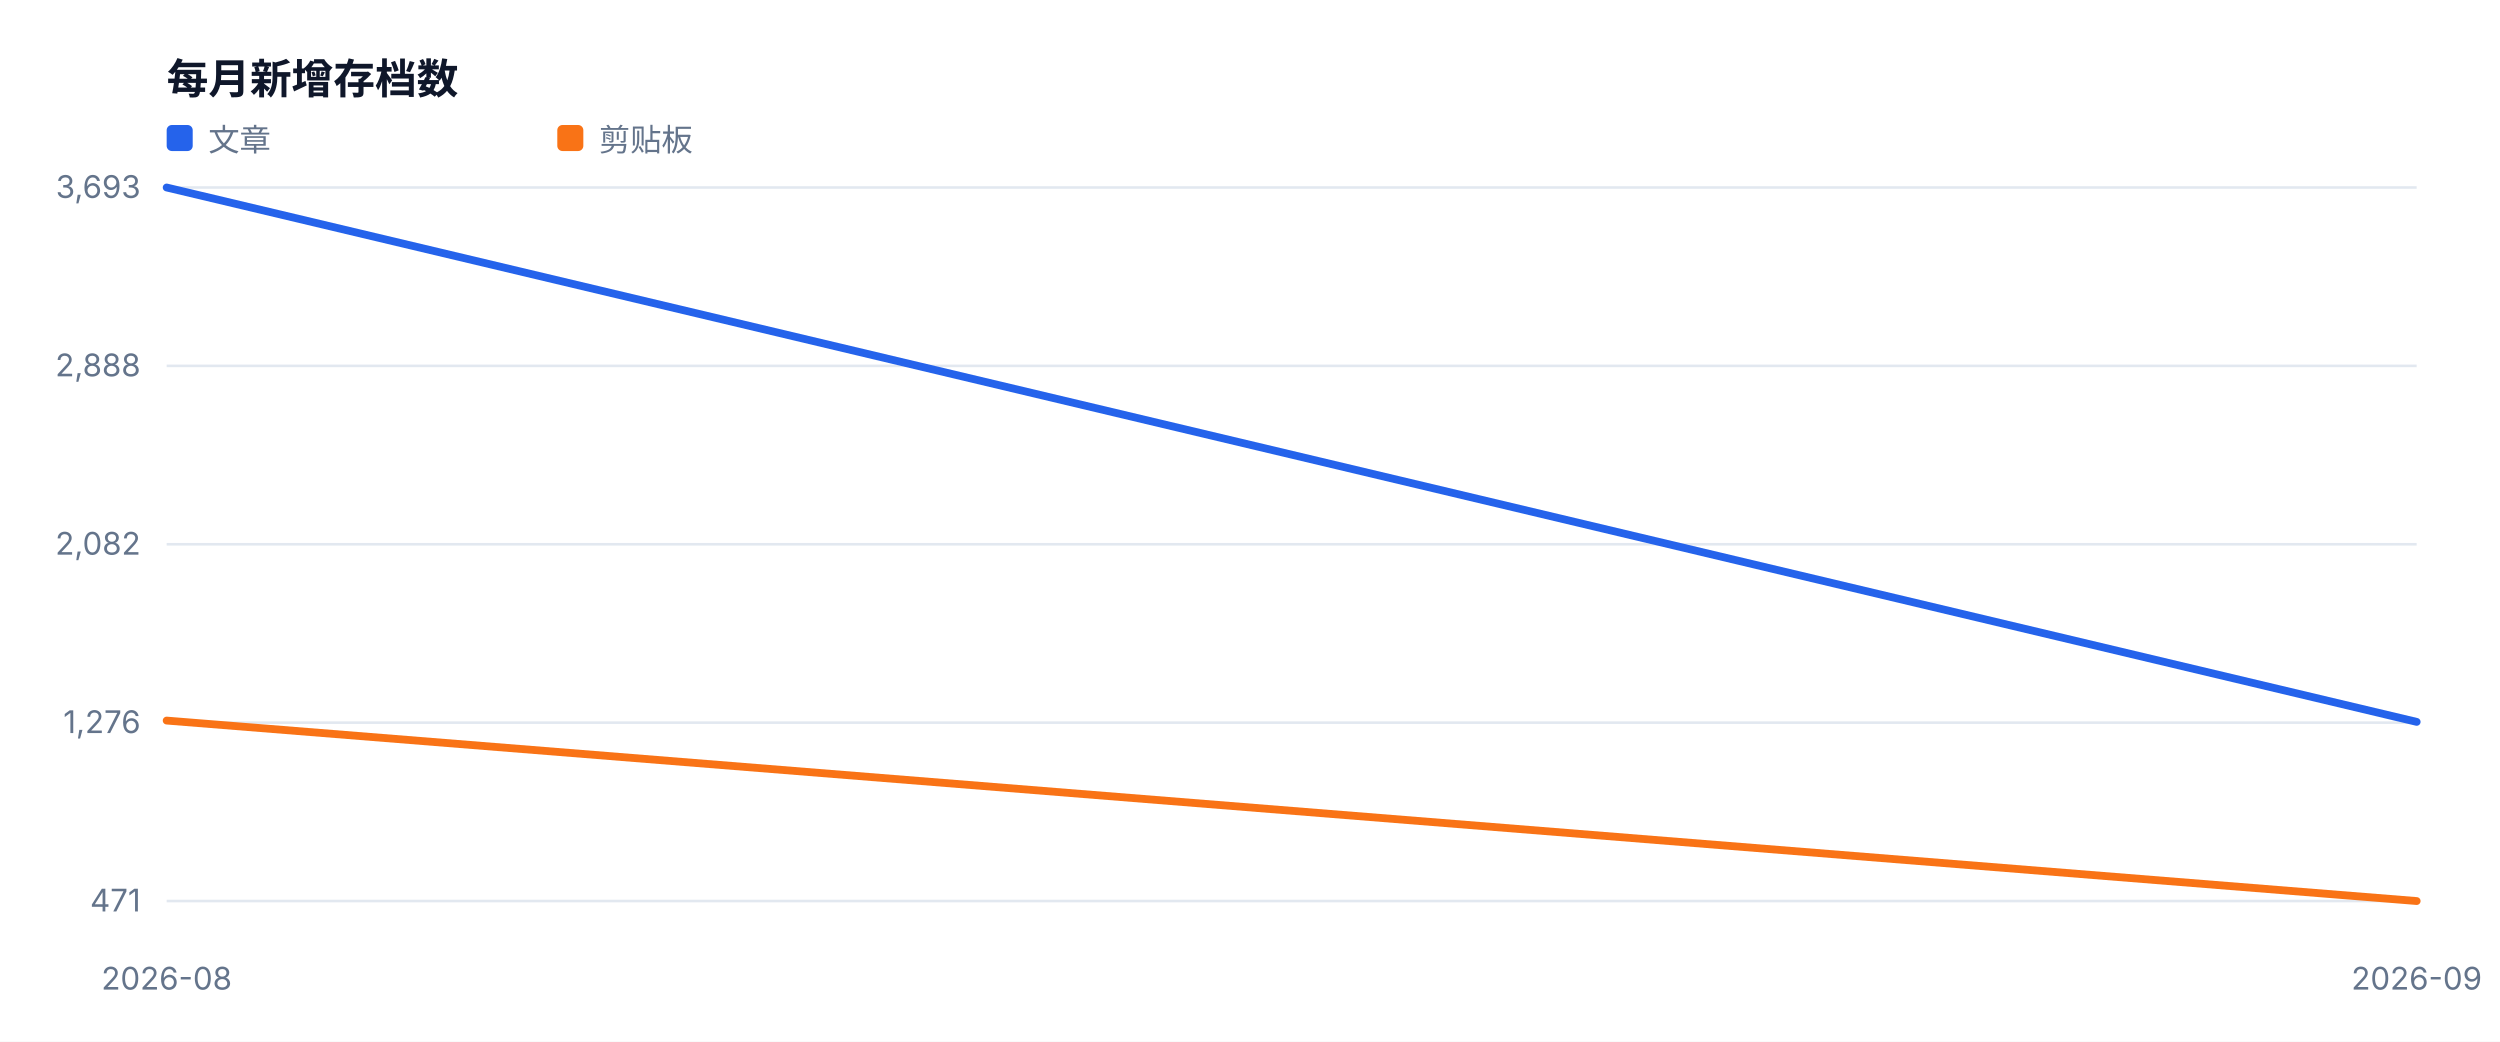
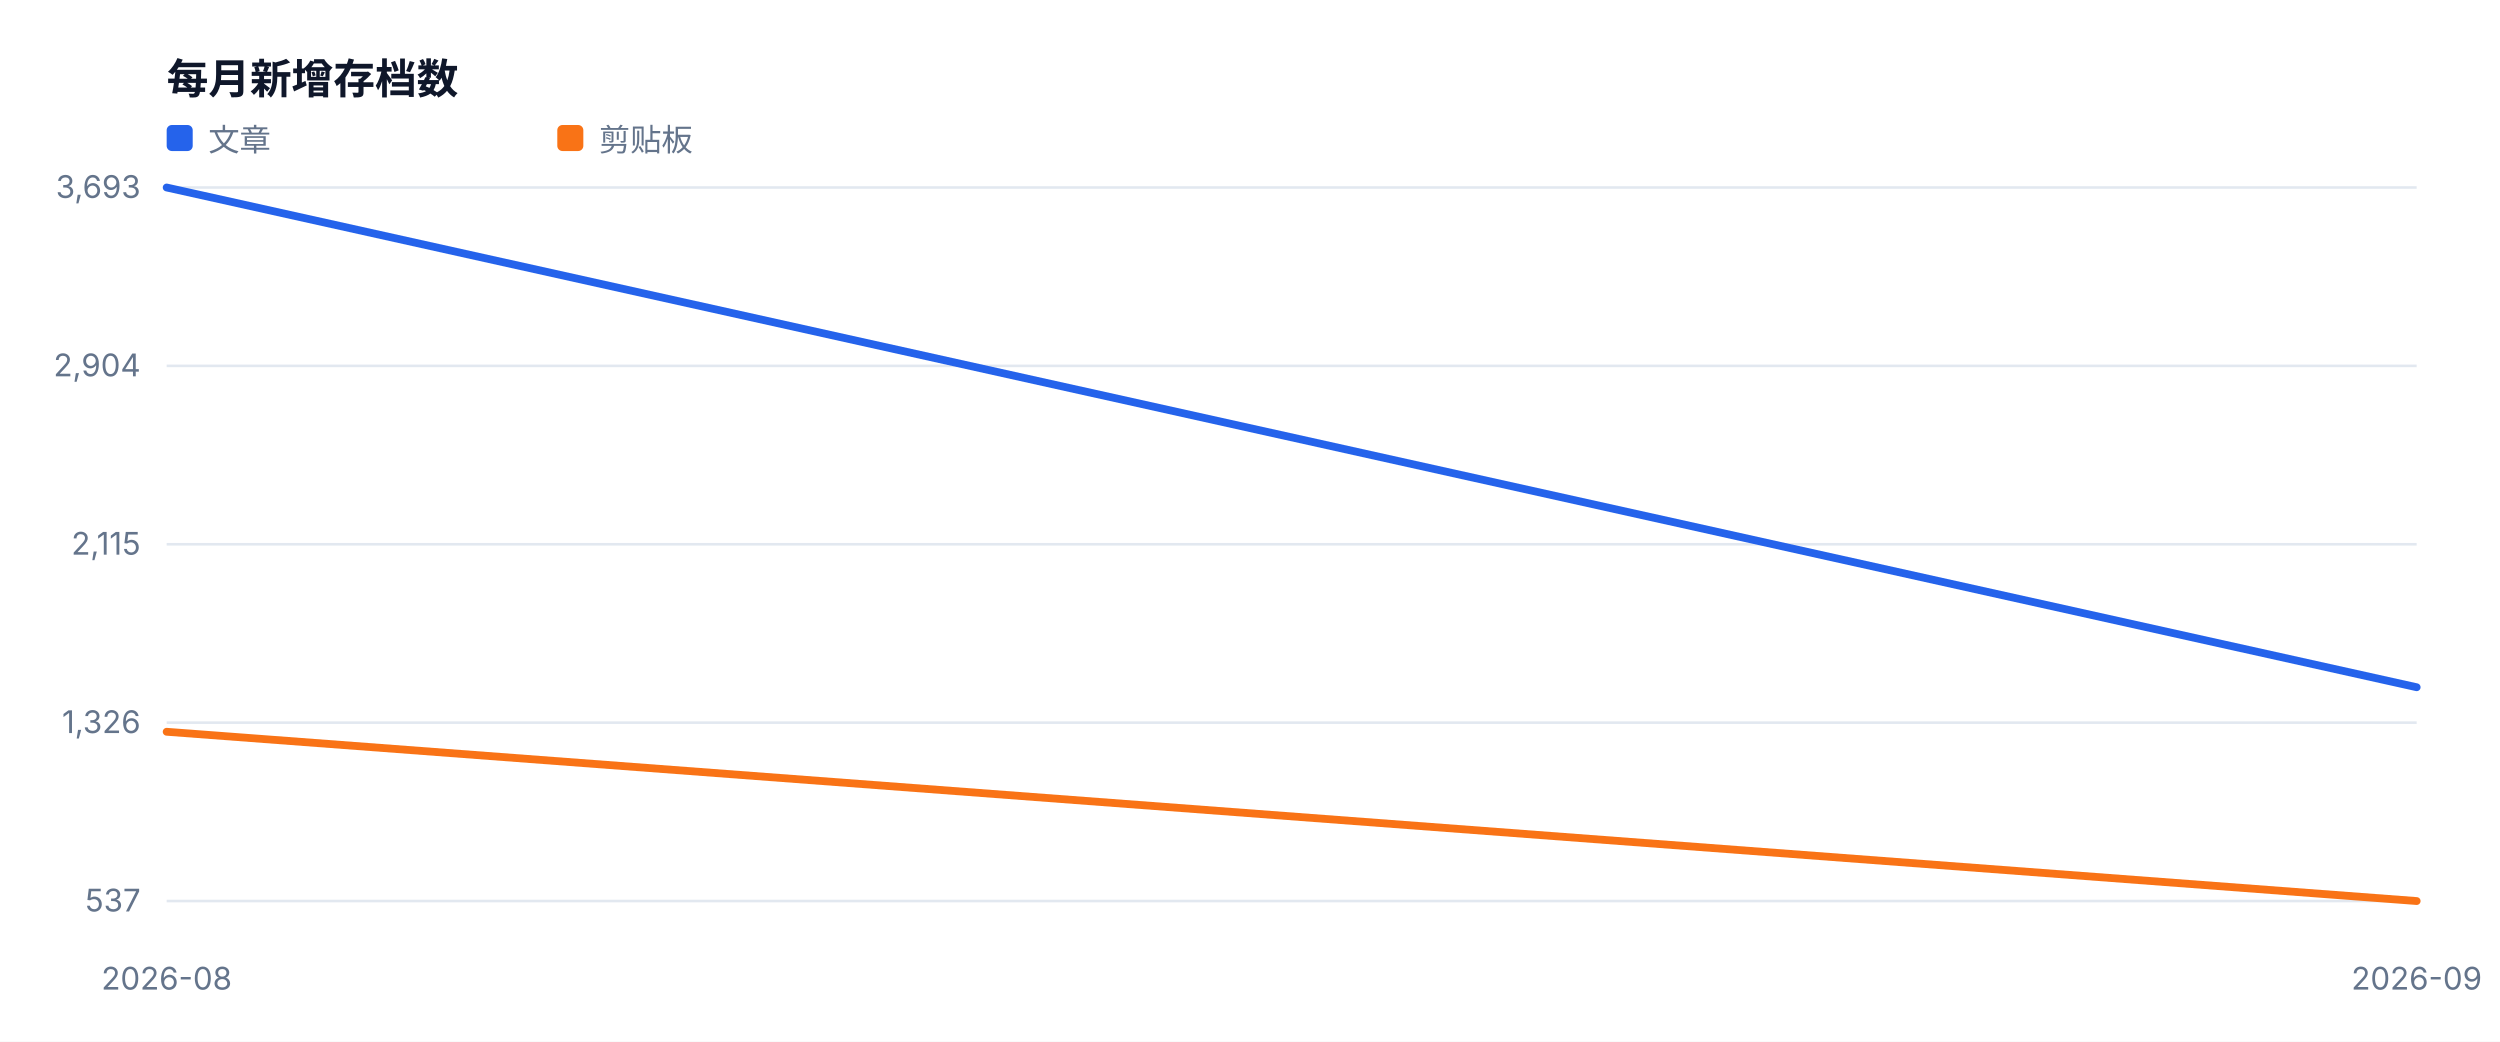
<svg xmlns="http://www.w3.org/2000/svg" width="960" height="400" viewBox="0 0 960 400" role="img">
  <style>text{font-family:-apple-system,BlinkMacSystemFont,'Segoe UI',sans-serif;fill:#334155}.muted{fill:#64748b;font-size:12px}.value{fill:#0f172a;font-size:28px;font-weight:700}.title{fill:#0f172a;font-size:16px;font-weight:700}</style>
  <rect width="100%" height="100%" fill="#ffffff" />
  <text x="64" y="36" class="title">每月新增存档数</text>
  <line x1="64" y1="346.0" x2="928" y2="346.0" stroke="#e2e8f0" />
-   <text x="54" y="350.0" text-anchor="end" class="muted">471</text>
+   <text x="54" y="350.0" text-anchor="end" class="muted">537</text>
  <line x1="64" y1="277.5" x2="928" y2="277.5" stroke="#e2e8f0" />
-   <text x="54" y="281.5" text-anchor="end" class="muted">1,276</text>
+   <text x="54" y="281.5" text-anchor="end" class="muted">1,326</text>
  <line x1="64" y1="209.0" x2="928" y2="209.0" stroke="#e2e8f0" />
-   <text x="54" y="213.0" text-anchor="end" class="muted">2,082</text>
+   <text x="54" y="213.0" text-anchor="end" class="muted">2,115</text>
  <line x1="64" y1="140.5" x2="928" y2="140.5" stroke="#e2e8f0" />
-   <text x="54" y="144.5" text-anchor="end" class="muted">2,888</text>
+   <text x="54" y="144.5" text-anchor="end" class="muted">2,904</text>
  <line x1="64" y1="72.0" x2="928" y2="72.0" stroke="#e2e8f0" />
  <text x="54" y="76.0" text-anchor="end" class="muted">3,693</text>
  <text x="64.0" y="380" text-anchor="middle" class="muted">2026-08</text>
  <text x="928.0" y="380" text-anchor="middle" class="muted">2026-09</text>
-   <polyline fill="none" stroke="#2563eb" stroke-width="3" stroke-linejoin="round" stroke-linecap="round" points="64.0,72.0 928.0,277.2" />
+   <polyline fill="none" stroke="#2563eb" stroke-width="3" stroke-linejoin="round" stroke-linecap="round" points="64.0,72.0 928.0,263.9" />
  <rect x="64" y="48" width="10" height="10" fill="#2563eb" rx="2" />
  <text x="80" y="58" class="muted">文章</text>
-   <polyline fill="none" stroke="#f97316" stroke-width="3" stroke-linejoin="round" stroke-linecap="round" points="64.0,276.7 928.0,346.0" />
+   <polyline fill="none" stroke="#f97316" stroke-width="3" stroke-linejoin="round" stroke-linecap="round" points="64.0,281.0 928.0,346.0" />
  <rect x="214" y="48" width="10" height="10" fill="#f97316" rx="2" />
  <text x="230" y="58" class="muted">剪贴板</text>
</svg>
